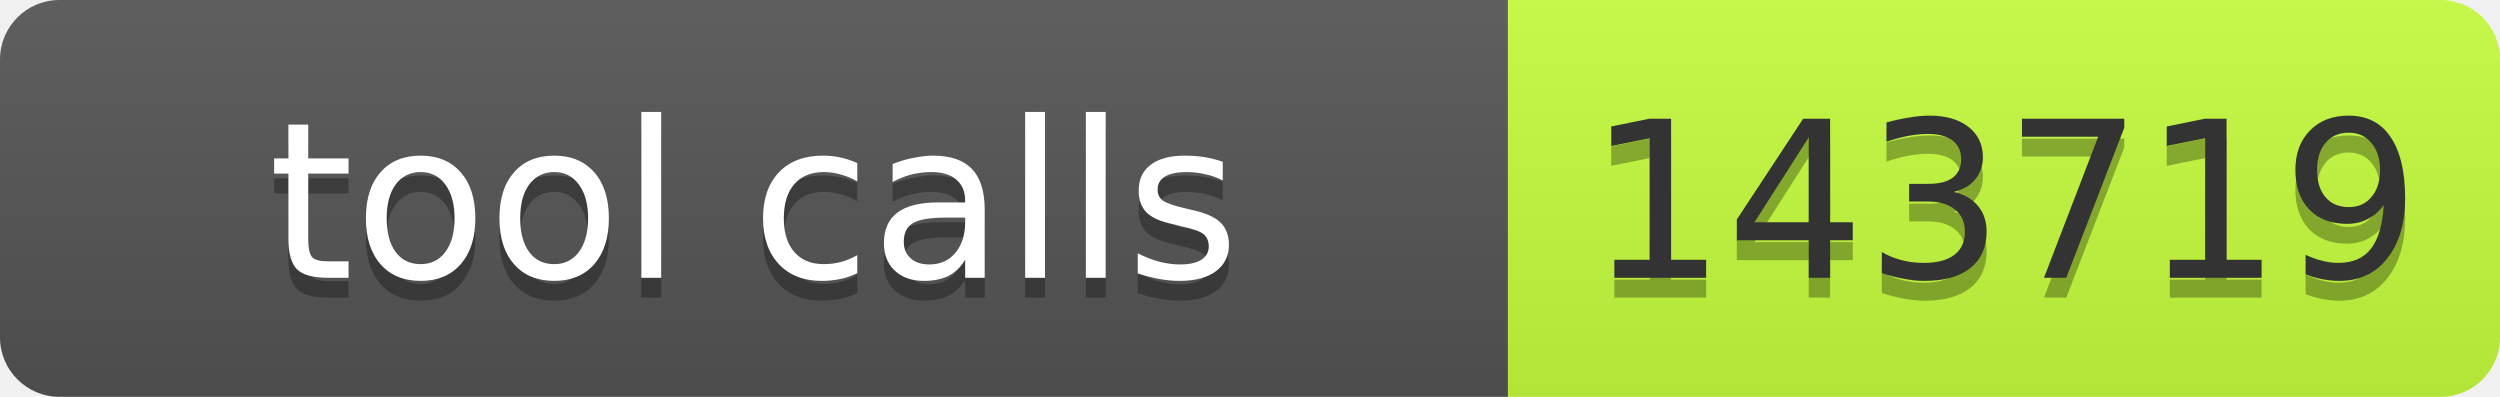
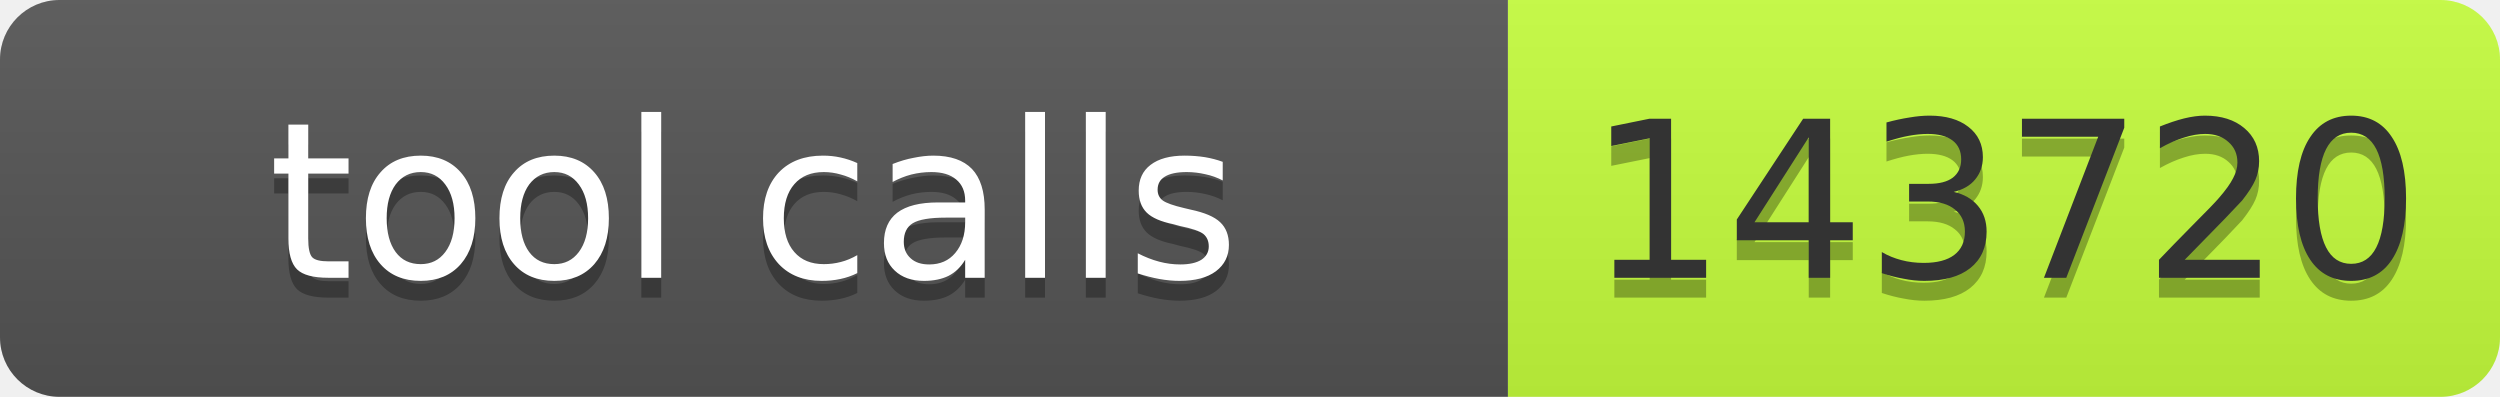
- <svg xmlns="http://www.w3.org/2000/svg" width="126" height="20" role="img" aria-label="tool calls: 143719">
+ <svg xmlns="http://www.w3.org/2000/svg" width="126" height="20" role="img" aria-label="tool calls: 143720">
  <linearGradient id="s" x2="0" y2="100%">
    <stop offset="0" stop-color="#bbb" stop-opacity=".1" />
    <stop offset="1" stop-opacity=".1" />
  </linearGradient>
  <clipPath id="r">
    <rect width="126" height="20" rx="3" fill="#fff" />
  </clipPath>
  <g clip-path="url(#r)">
    <rect width="76" height="20" fill="#555" />
    <rect x="76" width="50" height="20" fill="#c6ff3d" />
    <rect width="126" height="20" fill="url(#s)" />
  </g>
  <g font-family="Verdana,Geneva,DejaVu Sans,sans-serif" font-size="11">
    <text x="38" y="15" fill="#010101" fill-opacity=".3" text-anchor="middle" textLength="66">tool calls</text>
    <text x="38" y="14" fill="#fff" text-anchor="middle" textLength="66">tool calls</text>
-     <text x="101" y="15" fill="#010101" fill-opacity=".3" text-anchor="middle" textLength="40">143719</text>
-     <text x="101" y="14" fill="#333" text-anchor="middle" textLength="40">143719</text>
+     <text x="101" y="15" fill="#010101" fill-opacity=".3" text-anchor="middle" textLength="40">143720</text>
+     <text x="101" y="14" fill="#333" text-anchor="middle" textLength="40">143720</text>
  </g>
</svg>
